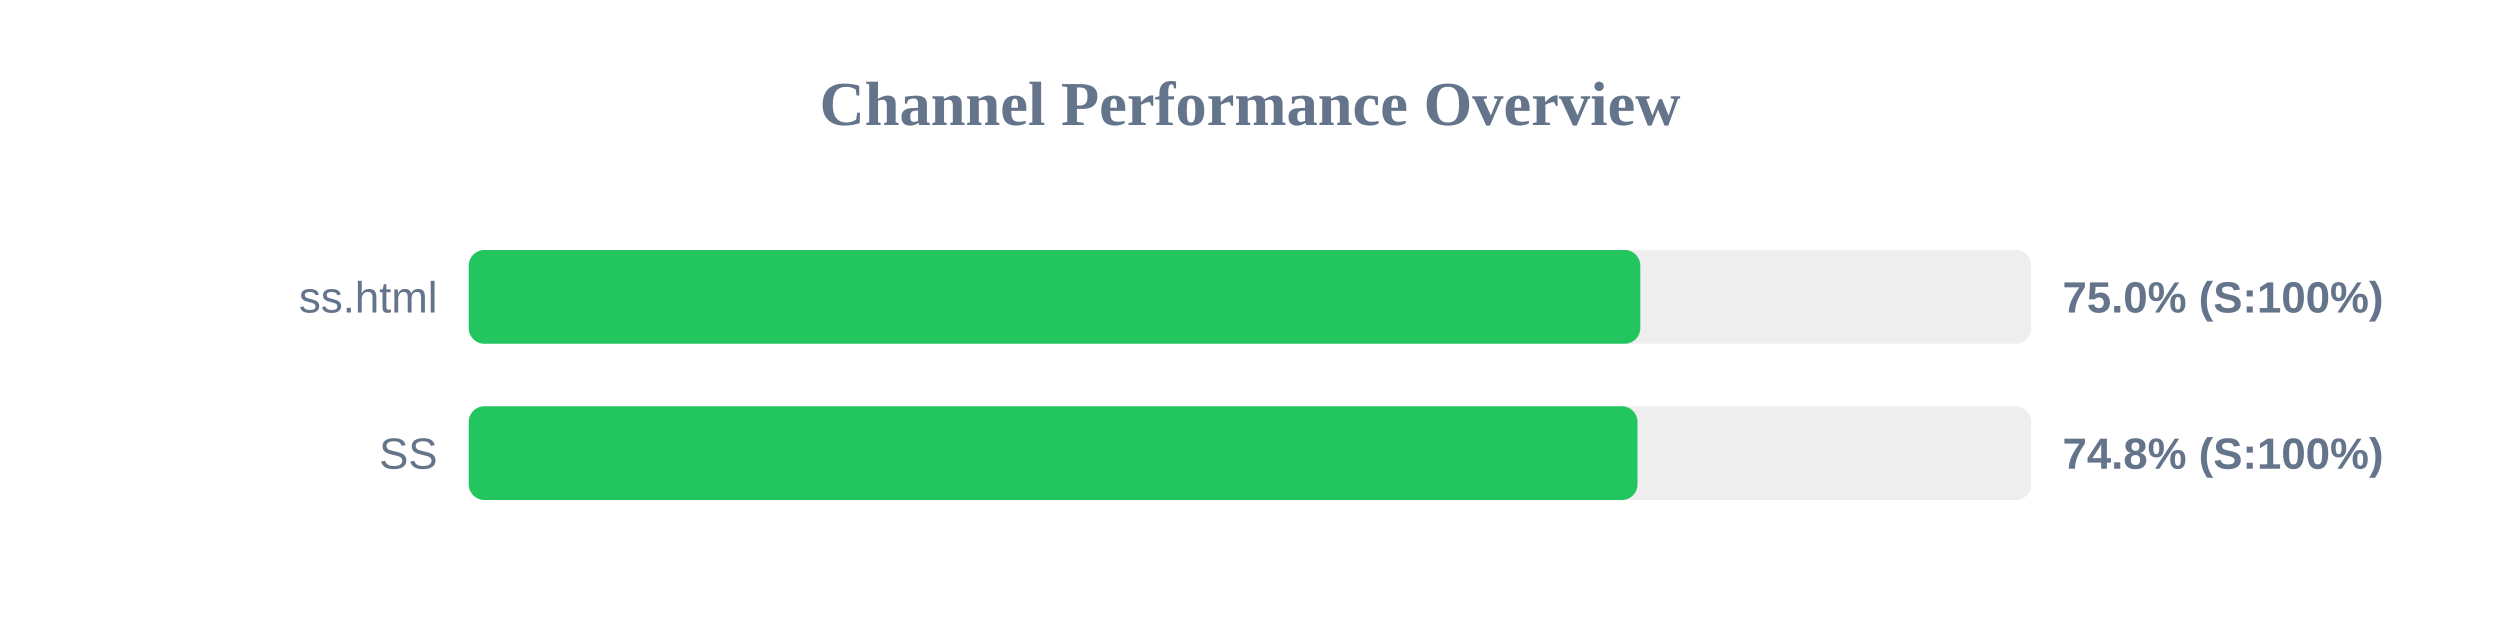
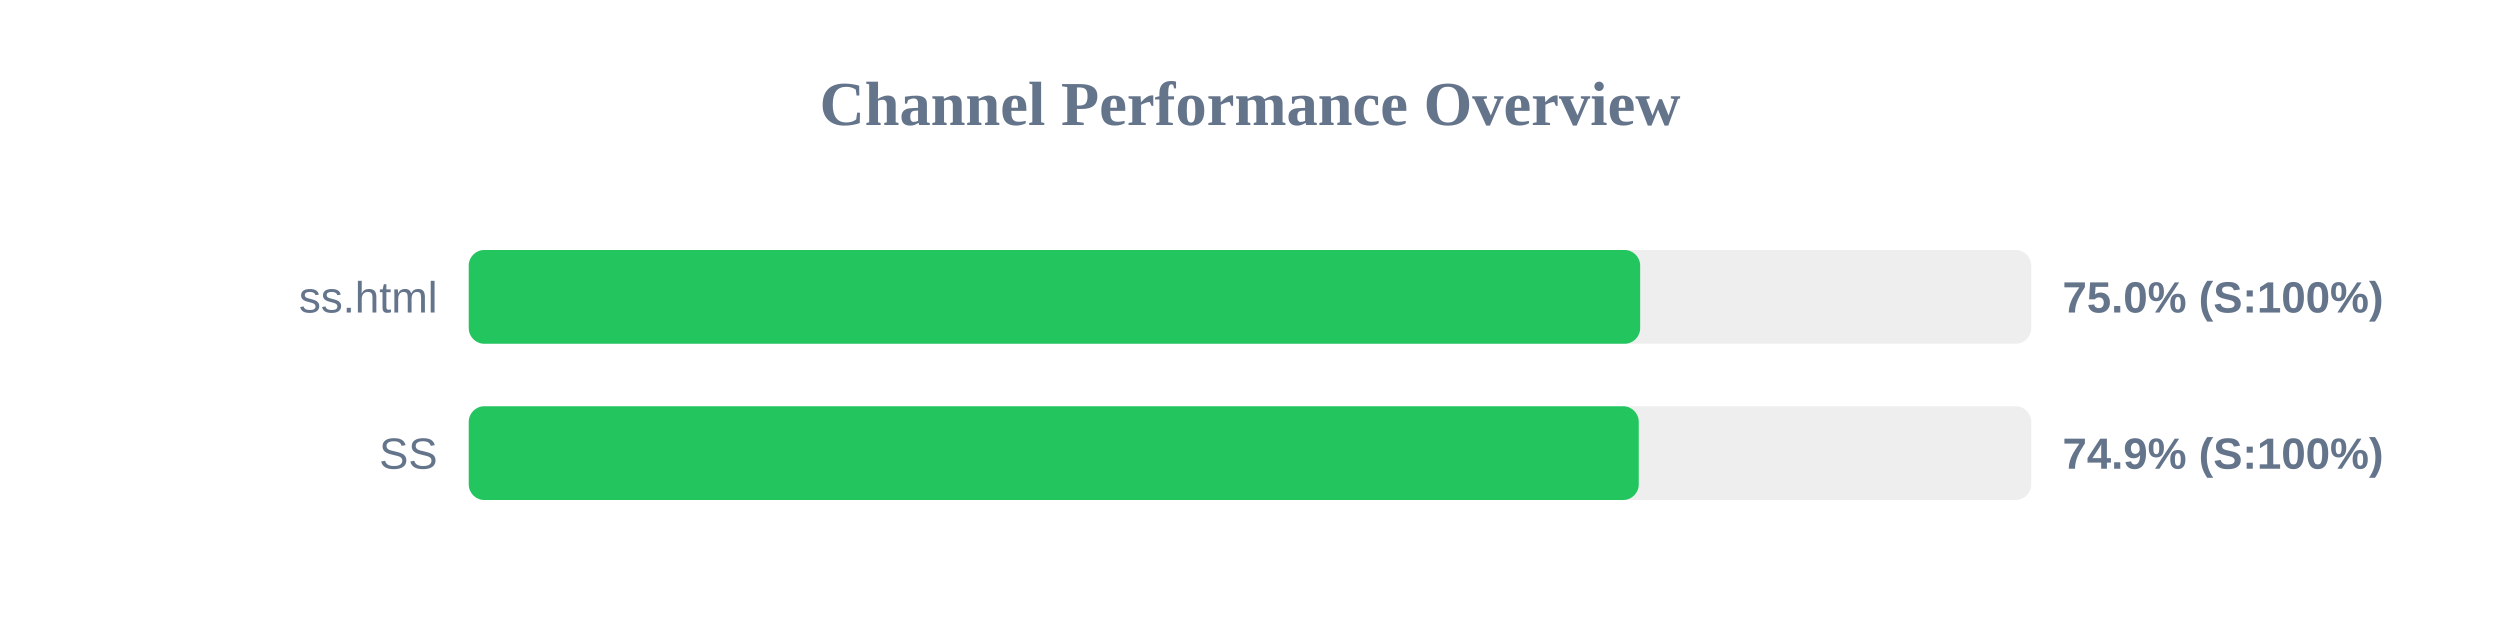
<svg xmlns="http://www.w3.org/2000/svg" width="800" height="200" version="1.1">
  <style>
        .row { font: 14px Arial; fill: #64748b; }
        .score { font: bold 14px Arial; fill: #64748b; }
    </style>
  <text x="400" y="40" text-anchor="middle" font-size="20px" font-weight="bold" fill="#64748b">Channel Performance Overview</text>
  <rect x="150" y="80" width="500" height="30" fill="#eee" rx="5" />
-   <rect x="150" y="80" width="374.9" height="30" fill="#22c55e" rx="5" />
+   <rect x="150" y="80" width="374.85" height="30" fill="#22c55e" rx="5" />
  <text x="140" y="100" text-anchor="end" class="row">ss.html</text>
  <text x="660" y="100" text-anchor="start" class="score">75.0% (S:100%)</text>
  <rect x="150" y="130" width="500" height="30" fill="#eee" rx="5" />
-   <rect x="150" y="130" width="374.0" height="30" fill="#22c55e" rx="5" />
+   <rect x="150" y="130" width="374.4" height="30" fill="#22c55e" rx="5" />
  <text x="140" y="150" text-anchor="end" class="row">SS</text>
-   <text x="660" y="150" text-anchor="start" class="score">74.8% (S:100%)</text>
+   <text x="660" y="150" text-anchor="start" class="score">74.9% (S:100%)</text>
</svg>
